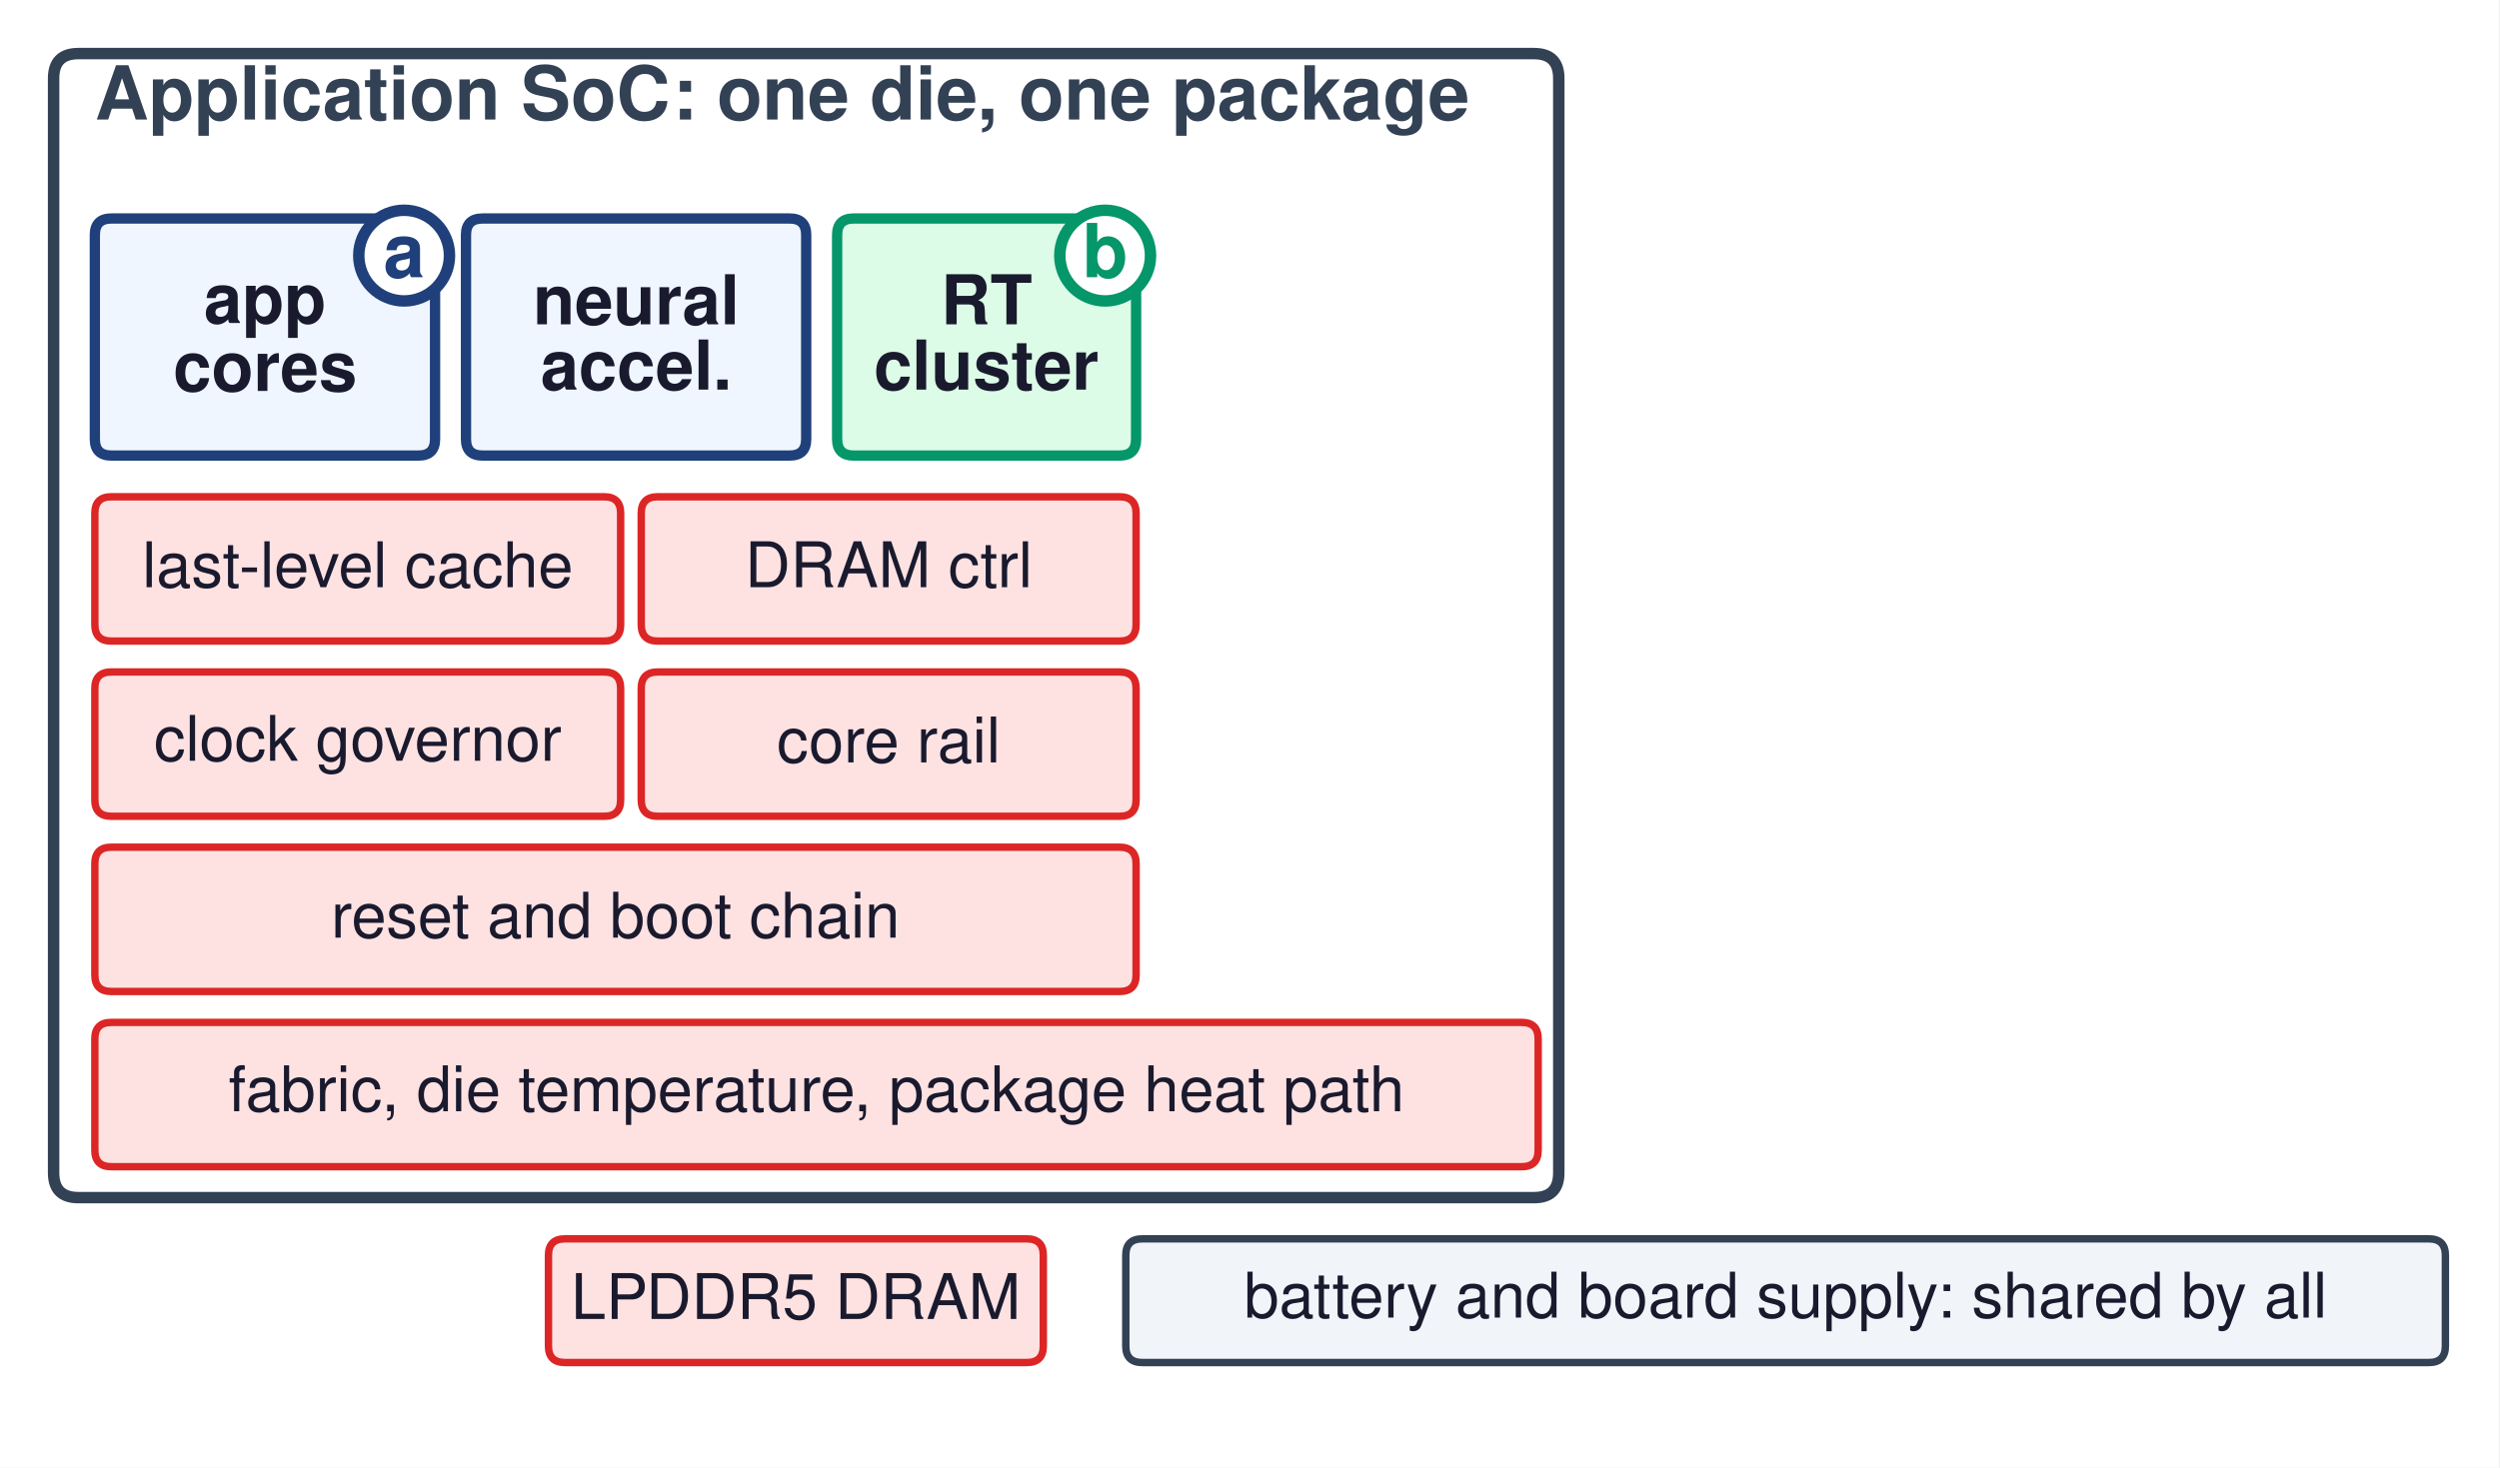
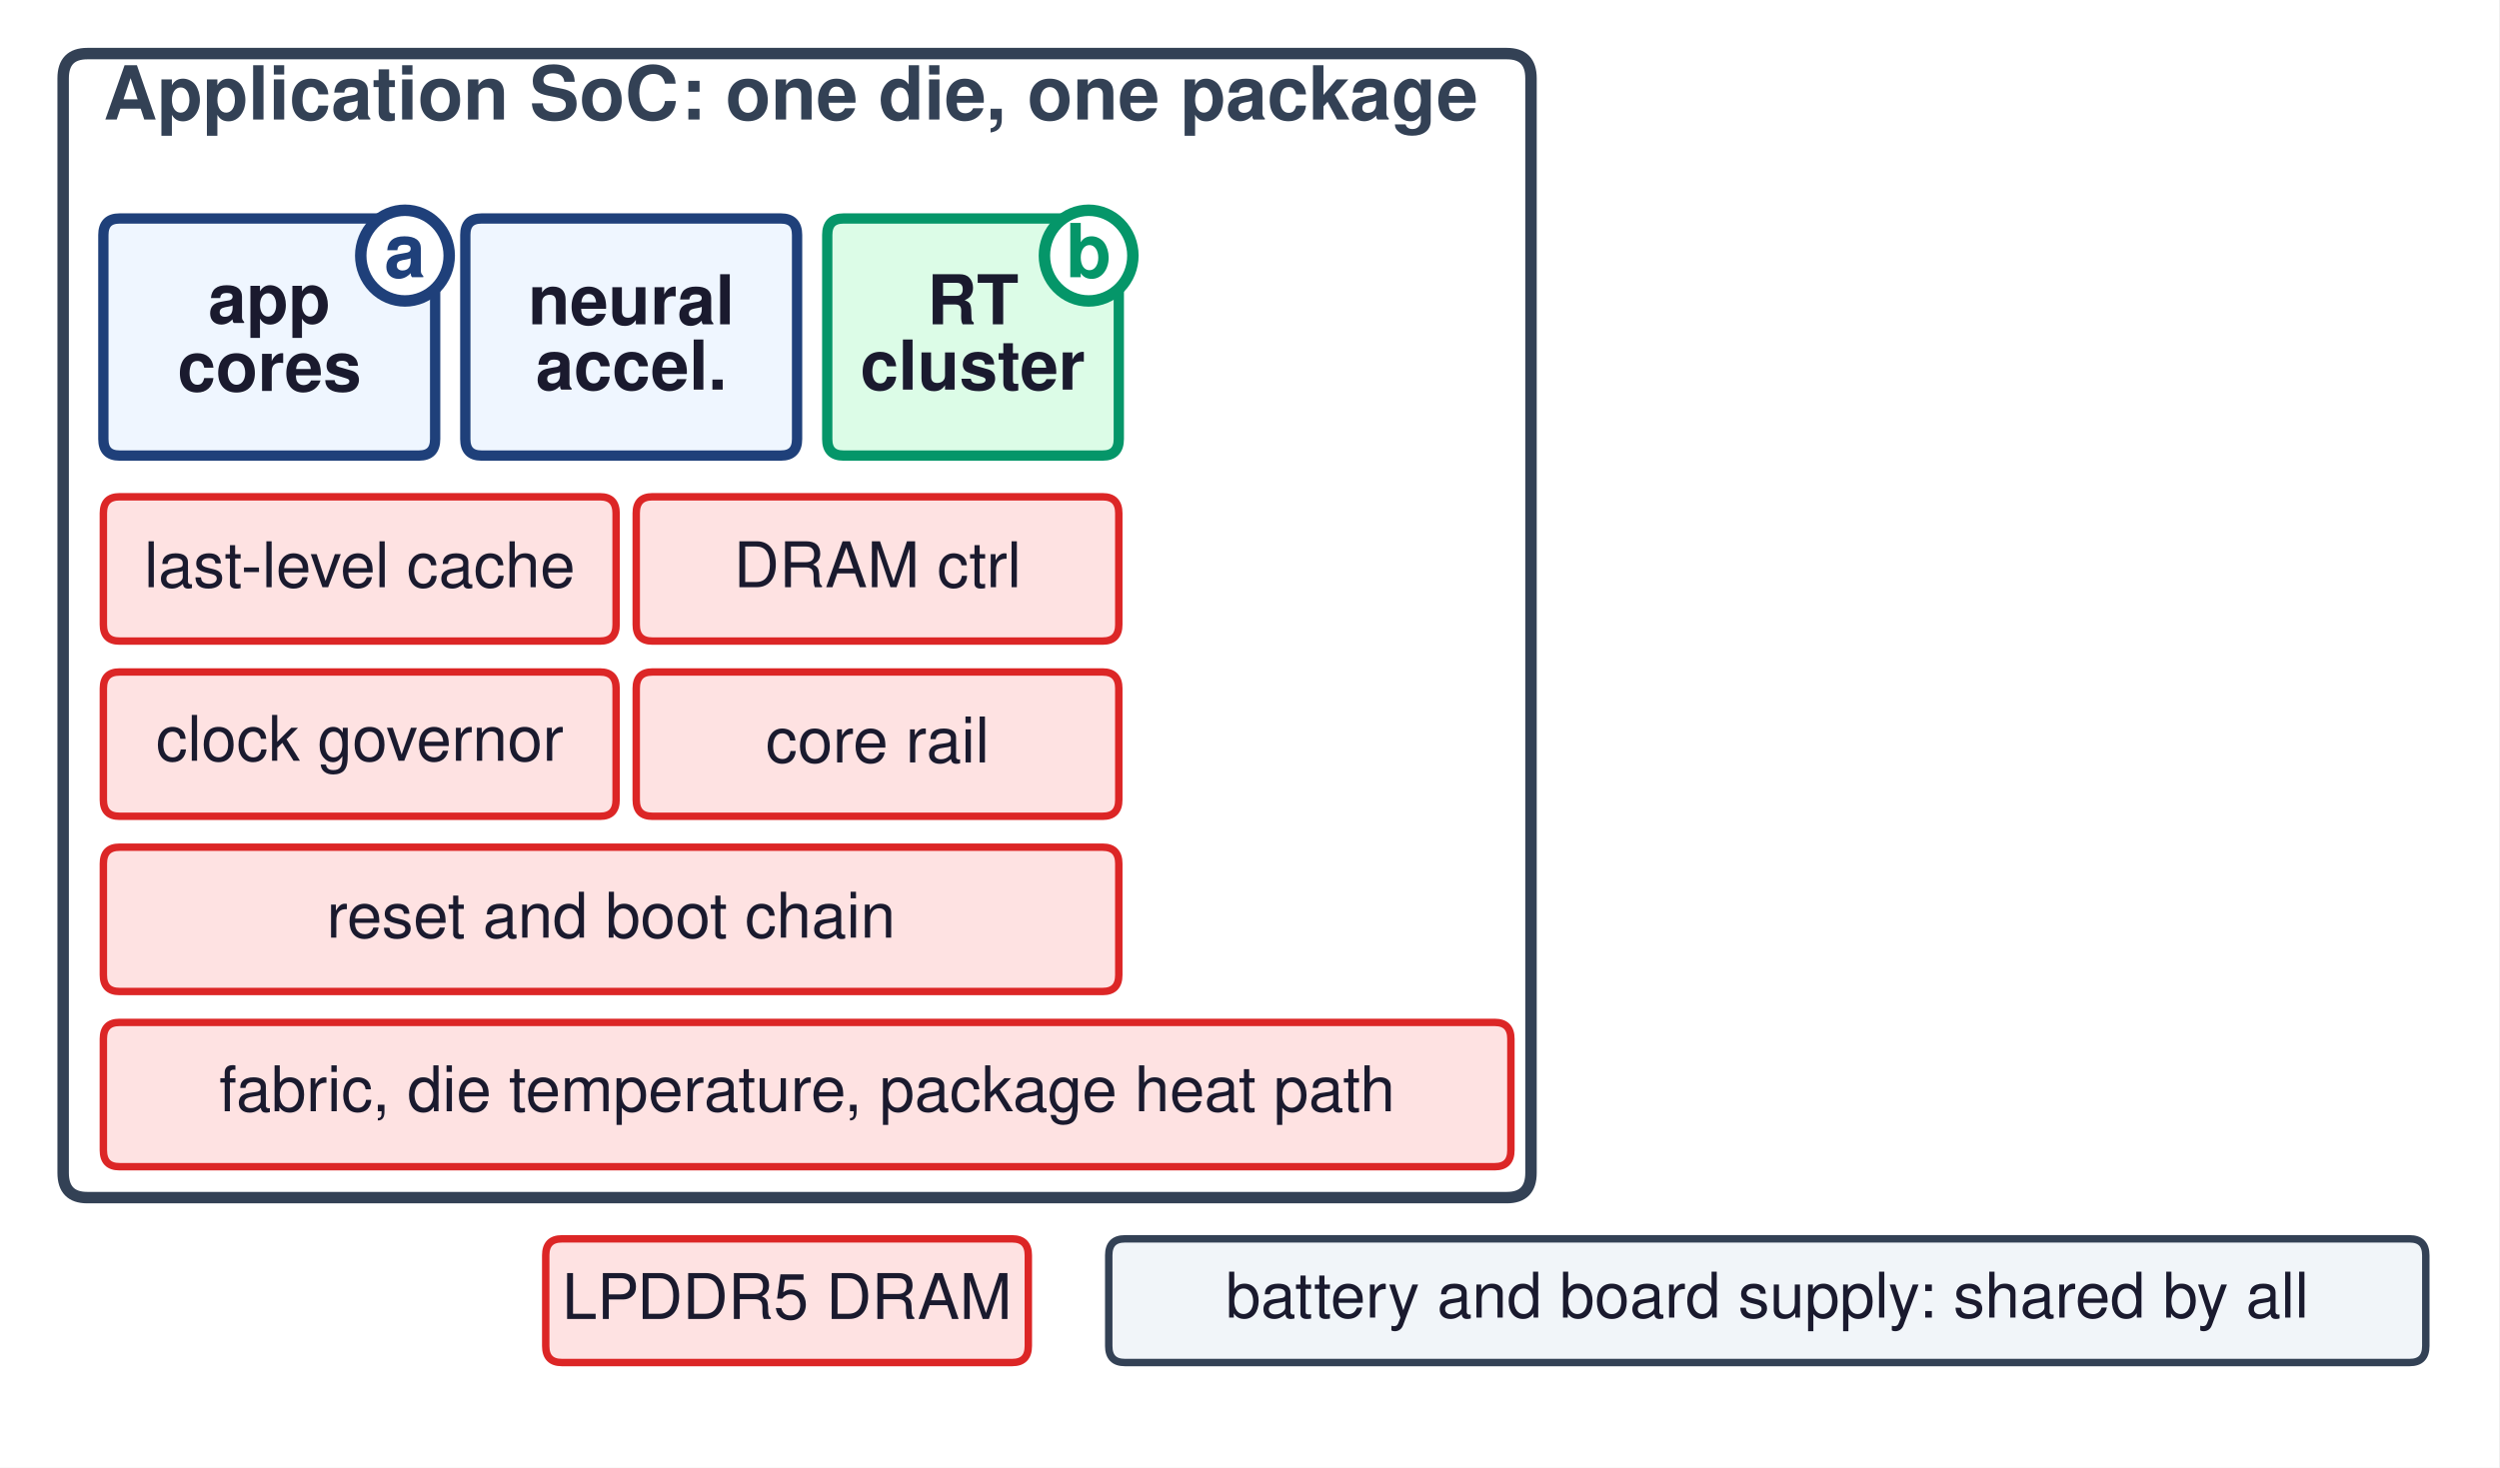
<svg xmlns="http://www.w3.org/2000/svg" width="436.32pt" height="256.32pt" viewBox="0 0 436.32 256.32" version="1.1">
  <defs>
    <style type="text/css">*{stroke-linejoin: round; stroke-linecap: butt}</style>
  </defs>
  <g id="figure_1">
    <g id="patch_1">
      <path d="M 0 256.32  L 436.32 256.32  L 436.32 0  L 0 0  z " style="fill: #ffffff" />
    </g>
    <g id="axes_1">
      <g id="patch_2">
-         <path d="M 13.68 209.16  L 267.84 209.16  Q 272.16 209.16 272.16 204.84  L 272.16 13.68  Q 272.16 9.36 267.84 9.36  L 13.68 9.36  Q 9.36 9.36 9.36 13.68  L 9.36 204.84  Q 9.36 209.16 13.68 209.16  z " clip-path="url(#p9e8351ceb0)" style="fill: #ffffff; stroke: #334155; stroke-width: 2; stroke-linejoin: miter" />
+         <path d="M 15.239 209.16  L 263.098 209.16  Q 267.31 209.16 267.31 204.84  L 267.31 13.68  Q 267.31 9.36 263.098 9.36  L 15.239 9.36  Q 11.026 9.36 11.026 13.68  L 11.026 204.84  Q 11.026 209.16 15.239 209.16  z " clip-path="url(#p9e2654e8fd)" style="fill: #ffffff; stroke: #334155; stroke-width: 2; stroke-linejoin: miter" />
      </g>
      <g id="patch_3">
-         <path d="M 19.44 79.56  L 73.08 79.56  Q 75.96 79.56 75.96 76.68  L 75.96 41.04  Q 75.96 38.16 73.08 38.16  L 19.44 38.16  Q 16.56 38.16 16.56 41.04  L 16.56 76.68  Q 16.56 79.56 19.44 79.56  z " clip-path="url(#p9e8351ceb0)" style="fill: #eff6ff; stroke: #1f407a; stroke-width: 1.8; stroke-linejoin: miter" />
+         <path d="M 20.856 79.56  L 73.166 79.56  Q 75.975 79.56 75.975 76.68  L 75.975 41.04  Q 75.975 38.16 73.166 38.16  L 20.856 38.16  Q 18.048 38.16 18.048 41.04  L 18.048 76.68  Q 18.048 79.56 20.856 79.56  z " clip-path="url(#p9e2654e8fd)" style="fill: #eff6ff; stroke: #1f407a; stroke-width: 1.8; stroke-linejoin: miter" />
      </g>
      <g id="patch_4">
-         <path d="M 84.24 79.56  L 137.88 79.56  Q 140.76 79.56 140.76 76.68  L 140.76 41.04  Q 140.76 38.16 137.88 38.16  L 84.24 38.16  Q 81.36 38.16 81.36 41.04  L 81.36 76.68  Q 81.36 79.56 84.24 79.56  z " clip-path="url(#p9e8351ceb0)" style="fill: #eff6ff; stroke: #1f407a; stroke-width: 1.8; stroke-linejoin: miter" />
+         <path d="M 84.05 79.56  L 136.36 79.56  Q 139.168 79.56 139.168 76.68  L 139.168 41.04  Q 139.168 38.16 136.36 38.16  L 84.05 38.16  Q 81.241 38.16 81.241 41.04  L 81.241 76.68  Q 81.241 79.56 84.05 79.56  z " clip-path="url(#p9e2654e8fd)" style="fill: #eff6ff; stroke: #1f407a; stroke-width: 1.8; stroke-linejoin: miter" />
      </g>
      <g id="patch_5">
-         <path d="M 70.56 52.56  C 72.66 52.56 74.675 51.725 76.16 50.24  C 77.645 48.755 78.48 46.74 78.48 44.64  C 78.48 42.54 77.645 40.525 76.16 39.04  C 74.675 37.555 72.66 36.72 70.56 36.72  C 68.46 36.72 66.445 37.555 64.96 39.04  C 63.475 40.525 62.64 42.54 62.64 44.64  C 62.64 46.74 63.475 48.755 64.96 50.24  C 66.445 51.725 68.46 52.56 70.56 52.56  z " clip-path="url(#p9e8351ceb0)" style="fill: #ffffff; stroke: #1f407a; stroke-width: 2; stroke-linejoin: miter" />
+         <path d="M 70.709 52.56  C 72.757 52.56 74.722 51.725 76.17 50.24  C 77.619 48.755 78.432 46.74 78.432 44.64  C 78.432 42.54 77.619 40.525 76.17 39.04  C 74.722 37.555 72.757 36.72 70.709 36.72  C 68.66 36.72 66.696 37.555 65.247 39.04  C 63.799 40.525 62.985 42.54 62.985 44.64  C 62.985 46.74 63.799 48.755 65.247 50.24  C 66.696 51.725 68.66 52.56 70.709 52.56  z " clip-path="url(#p9e2654e8fd)" style="fill: #ffffff; stroke: #1f407a; stroke-width: 2; stroke-linejoin: miter" />
      </g>
      <g id="patch_6">
-         <path d="M 149.04 79.56  L 195.48 79.56  Q 198.36 79.56 198.36 76.68  L 198.36 41.04  Q 198.36 38.16 195.48 38.16  L 149.04 38.16  Q 146.16 38.16 146.16 41.04  L 146.16 76.68  Q 146.16 79.56 149.04 79.56  z " clip-path="url(#p9e8351ceb0)" style="fill: #dcfce7; stroke: #059669; stroke-width: 1.8; stroke-linejoin: miter" />
+         <path d="M 147.243 79.56  L 192.532 79.56  Q 195.34 79.56 195.34 76.68  L 195.34 41.04  Q 195.34 38.16 192.532 38.16  L 147.243 38.16  Q 144.434 38.16 144.434 41.04  L 144.434 76.68  Q 144.434 79.56 147.243 79.56  z " clip-path="url(#p9e2654e8fd)" style="fill: #dcfce7; stroke: #059669; stroke-width: 1.8; stroke-linejoin: miter" />
      </g>
      <g id="patch_7">
-         <path d="M 192.96 52.56  C 195.06 52.56 197.075 51.725 198.56 50.24  C 200.045 48.755 200.88 46.74 200.88 44.64  C 200.88 42.54 200.045 40.525 198.56 39.04  C 197.075 37.555 195.06 36.72 192.96 36.72  C 190.86 36.72 188.845 37.555 187.36 39.04  C 185.875 40.525 185.04 42.54 185.04 44.64  C 185.04 46.74 185.875 48.755 187.36 50.24  C 188.845 51.725 190.86 52.56 192.96 52.56  z " clip-path="url(#p9e8351ceb0)" style="fill: #ffffff; stroke: #059669; stroke-width: 2; stroke-linejoin: miter" />
+         <path d="M 190.074 52.56  C 192.122 52.56 194.087 51.725 195.535 50.24  C 196.984 48.755 197.798 46.74 197.798 44.64  C 197.798 42.54 196.984 40.525 195.535 39.04  C 194.087 37.555 192.122 36.72 190.074 36.72  C 188.026 36.72 186.061 37.555 184.613 39.04  C 183.164 40.525 182.35 42.54 182.35 44.64  C 182.35 46.74 183.164 48.755 184.613 50.24  C 186.061 51.725 188.026 52.56 190.074 52.56  z " clip-path="url(#p9e2654e8fd)" style="fill: #ffffff; stroke: #059669; stroke-width: 2; stroke-linejoin: miter" />
      </g>
      <g id="patch_8">
-         <path d="M 208.44 138.96  L 263.88 138.96  Q 266.76 138.96 266.76 136.08  L 266.76 41.04  Q 266.76 38.16 263.88 38.16  L 208.44 38.16  Q 205.56 38.16 205.56 41.04  L 205.56 136.08  Q 205.56 138.96 208.44 138.96  L 208.44 138.96  z " clip-path="url(#p9e8351ceb0)" style="fill: none; opacity: 0" />
+         <path d="M 205.17 138.96  L 259.236 138.96  Q 262.044 138.96 262.044 136.08  L 262.044 41.04  Q 262.044 38.16 259.236 38.16  L 205.17 38.16  Q 202.362 38.16 202.362 41.04  L 202.362 136.08  Q 202.362 138.96 205.17 138.96  L 205.17 138.96  z " clip-path="url(#p9e2654e8fd)" style="fill: none; opacity: 0" />
      </g>
      <g id="patch_9">
-         <path d="M 257.76 146.88  C 259.86 146.88 261.875 146.045 263.36 144.56  C 264.845 143.075 265.68 141.06 265.68 138.96  C 265.68 136.86 264.845 134.845 263.36 133.36  C 261.875 131.875 259.86 131.04 257.76 131.04  C 255.66 131.04 253.645 131.875 252.16 133.36  C 250.675 134.845 249.84 136.86 249.84 138.96  C 249.84 141.06 250.675 143.075 252.16 144.56  C 253.645 146.045 255.66 146.88 257.76 146.88  L 257.76 146.88  z " clip-path="url(#p9e8351ceb0)" style="fill: none; opacity: 0" />
+         <path d="M 253.267 146.88  C 255.316 146.88 257.28 146.045 258.729 144.56  C 260.177 143.075 260.991 141.06 260.991 138.96  C 260.991 136.86 260.177 134.845 258.729 133.36  C 257.28 131.875 255.316 131.04 253.267 131.04  C 251.219 131.04 249.254 131.875 247.806 133.36  C 246.358 134.845 245.544 136.86 245.544 138.96  C 245.544 141.06 246.358 143.075 247.806 144.56  C 249.254 146.045 251.219 146.88 253.267 146.88  L 253.267 146.88  z " clip-path="url(#p9e2654e8fd)" style="fill: none; opacity: 0" />
      </g>
      <g id="patch_10">
-         <path d="M 19.44 111.96  L 105.48 111.96  Q 108.36 111.96 108.36 109.08  L 108.36 89.64  Q 108.36 86.76 105.48 86.76  L 19.44 86.76  Q 16.56 86.76 16.56 89.64  L 16.56 109.08  Q 16.56 111.96 19.44 111.96  z " clip-path="url(#p9e8351ceb0)" style="fill: #fee2e2; stroke: #dc2626; stroke-width: 1.3; stroke-linejoin: miter" />
+         <path d="M 20.856 111.96  L 104.763 111.96  Q 107.572 111.96 107.572 109.08  L 107.572 89.64  Q 107.572 86.76 104.763 86.76  L 20.856 86.76  Q 18.048 86.76 18.048 89.64  L 18.048 109.08  Q 18.048 111.96 20.856 111.96  z " clip-path="url(#p9e2654e8fd)" style="fill: #fee2e2; stroke: #dc2626; stroke-width: 1.3; stroke-linejoin: miter" />
      </g>
      <g id="patch_11">
-         <path d="M 114.84 111.96  L 195.48 111.96  Q 198.36 111.96 198.36 109.08  L 198.36 89.64  Q 198.36 86.76 195.48 86.76  L 114.84 86.76  Q 111.96 86.76 111.96 89.64  L 111.96 109.08  Q 111.96 111.96 114.84 111.96  z " clip-path="url(#p9e8351ceb0)" style="fill: #fee2e2; stroke: #dc2626; stroke-width: 1.3; stroke-linejoin: miter" />
+         <path d="M 113.891 111.96  L 192.532 111.96  Q 195.34 111.96 195.34 109.08  L 195.34 89.64  Q 195.34 86.76 192.532 86.76  L 113.891 86.76  Q 111.082 86.76 111.082 89.64  L 111.082 109.08  Q 111.082 111.96 113.891 111.96  z " clip-path="url(#p9e2654e8fd)" style="fill: #fee2e2; stroke: #dc2626; stroke-width: 1.3; stroke-linejoin: miter" />
      </g>
      <g id="patch_12">
-         <path d="M 19.44 142.56  L 105.48 142.56  Q 108.36 142.56 108.36 139.68  L 108.36 120.24  Q 108.36 117.36 105.48 117.36  L 19.44 117.36  Q 16.56 117.36 16.56 120.24  L 16.56 139.68  Q 16.56 142.56 19.44 142.56  z " clip-path="url(#p9e8351ceb0)" style="fill: #fee2e2; stroke: #dc2626; stroke-width: 1.3; stroke-linejoin: miter" />
+         <path d="M 20.856 142.56  L 104.763 142.56  Q 107.572 142.56 107.572 139.68  L 107.572 120.24  Q 107.572 117.36 104.763 117.36  L 20.856 117.36  Q 18.048 117.36 18.048 120.24  L 18.048 139.68  Q 18.048 142.56 20.856 142.56  z " clip-path="url(#p9e2654e8fd)" style="fill: #fee2e2; stroke: #dc2626; stroke-width: 1.3; stroke-linejoin: miter" />
      </g>
      <g id="patch_13">
-         <path d="M 114.84 142.56  L 195.48 142.56  Q 198.36 142.56 198.36 139.68  L 198.36 120.24  Q 198.36 117.36 195.48 117.36  L 114.84 117.36  Q 111.96 117.36 111.96 120.24  L 111.96 139.68  Q 111.96 142.56 114.84 142.56  z " clip-path="url(#p9e8351ceb0)" style="fill: #fee2e2; stroke: #dc2626; stroke-width: 1.3; stroke-linejoin: miter" />
+         <path d="M 113.891 142.56  L 192.532 142.56  Q 195.34 142.56 195.34 139.68  L 195.34 120.24  Q 195.34 117.36 192.532 117.36  L 113.891 117.36  Q 111.082 117.36 111.082 120.24  L 111.082 139.68  Q 111.082 142.56 113.891 142.56  z " clip-path="url(#p9e2654e8fd)" style="fill: #fee2e2; stroke: #dc2626; stroke-width: 1.3; stroke-linejoin: miter" />
      </g>
      <g id="patch_14">
-         <path d="M 19.44 173.16  L 195.48 173.16  Q 198.36 173.16 198.36 170.28  L 198.36 150.84  Q 198.36 147.96 195.48 147.96  L 19.44 147.96  Q 16.56 147.96 16.56 150.84  L 16.56 170.28  Q 16.56 173.16 19.44 173.16  z " clip-path="url(#p9e8351ceb0)" style="fill: #fee2e2; stroke: #dc2626; stroke-width: 1.3; stroke-linejoin: miter" />
+         <path d="M 20.856 173.16  L 192.532 173.16  Q 195.34 173.16 195.34 170.28  L 195.34 150.84  Q 195.34 147.96 192.532 147.96  L 20.856 147.96  Q 18.048 147.96 18.048 150.84  L 18.048 170.28  Q 18.048 173.16 20.856 173.16  z " clip-path="url(#p9e2654e8fd)" style="fill: #fee2e2; stroke: #dc2626; stroke-width: 1.3; stroke-linejoin: miter" />
      </g>
      <g id="patch_15">
-         <path d="M 19.44 203.76  L 265.68 203.76  Q 268.56 203.76 268.56 200.88  L 268.56 181.44  Q 268.56 178.56 265.68 178.56  L 19.44 178.56  Q 16.56 178.56 16.56 181.44  L 16.56 200.88  Q 16.56 203.76 19.44 203.76  z " clip-path="url(#p9e8351ceb0)" style="fill: #fee2e2; stroke: #dc2626; stroke-width: 1.3; stroke-linejoin: miter" />
+         <path d="M 20.856 203.76  L 260.991 203.76  Q 263.8 203.76 263.8 200.88  L 263.8 181.44  Q 263.8 178.56 260.991 178.56  L 20.856 178.56  Q 18.048 178.56 18.048 181.44  L 18.048 200.88  Q 18.048 203.76 20.856 203.76  z " clip-path="url(#p9e2654e8fd)" style="fill: #fee2e2; stroke: #dc2626; stroke-width: 1.3; stroke-linejoin: miter" />
      </g>
      <g id="patch_16">
-         <path d="M 98.64 237.96  L 179.28 237.96  Q 182.16 237.96 182.16 235.08  L 182.16 219.24  Q 182.16 216.36 179.28 216.36  L 98.64 216.36  Q 95.76 216.36 95.76 219.24  L 95.76 235.08  Q 95.76 237.96 98.64 237.96  z " clip-path="url(#p9e8351ceb0)" style="fill: #fee2e2; stroke: #dc2626; stroke-width: 1.3; stroke-linejoin: miter" />
+         <path d="M 98.093 237.96  L 176.733 237.96  Q 179.542 237.96 179.542 235.08  L 179.542 219.24  Q 179.542 216.36 176.733 216.36  L 98.093 216.36  Q 95.284 216.36 95.284 219.24  L 95.284 235.08  Q 95.284 237.96 98.093 237.96  z " clip-path="url(#p9e2654e8fd)" style="fill: #fee2e2; stroke: #dc2626; stroke-width: 1.3; stroke-linejoin: miter" />
      </g>
      <g id="patch_17">
-         <path d="M 303.48 165.96  L 429.84 165.96  Q 434.16 165.96 434.16 161.64  L 434.16 13.68  Q 434.16 9.36 429.84 9.36  L 303.48 9.36  Q 299.16 9.36 299.16 13.68  L 299.16 161.64  Q 299.16 165.96 303.48 165.96  L 303.48 165.96  z " clip-path="url(#p9e8351ceb0)" style="fill: none; opacity: 0" />
+         <path d="M 297.854 165.96  L 419.326 165.96  Q 423.539 165.96 423.539 161.64  L 423.539 13.68  Q 423.539 9.36 419.326 9.36  L 297.854 9.36  Q 293.641 9.36 293.641 13.68  L 293.641 161.64  Q 293.641 165.96 297.854 165.96  L 297.854 165.96  z " clip-path="url(#p9e2654e8fd)" style="fill: none; opacity: 0" />
      </g>
      <g id="patch_18">
-         <path d="M 421.56 28.8  C 423.66 28.8 425.675 27.965 427.16 26.48  C 428.645 24.995 429.48 22.98 429.48 20.88  C 429.48 18.78 428.645 16.765 427.16 15.28  C 425.675 13.795 423.66 12.96 421.56 12.96  C 419.46 12.96 417.445 13.795 415.96 15.28  C 414.475 16.765 413.64 18.78 413.64 20.88  C 413.64 22.98 414.475 24.995 415.96 26.48  C 417.445 27.965 419.46 28.8 421.56 28.8  L 421.56 28.8  z " clip-path="url(#p9e8351ceb0)" style="fill: none; opacity: 0" />
+         <path d="M 411.251 28.8  C 413.299 28.8 415.264 27.965 416.712 26.48  C 418.161 24.995 418.975 22.98 418.975 20.88  C 418.975 18.78 418.161 16.765 416.712 15.28  C 415.264 13.795 413.299 12.96 411.251 12.96  C 409.203 12.96 407.238 13.795 405.789 15.28  C 404.341 16.765 403.527 18.78 403.527 20.88  C 403.527 22.98 404.341 24.995 405.789 26.48  C 407.238 27.965 409.203 28.8 411.251 28.8  L 411.251 28.8  z " clip-path="url(#p9e2654e8fd)" style="fill: none; opacity: 0" />
      </g>
      <g id="patch_19">
-         <path d="M 309.24 59.76  L 424.08 59.76  Q 426.96 59.76 426.96 56.88  L 426.96 41.76  Q 426.96 38.88 424.08 38.88  L 309.24 38.88  Q 306.36 38.88 306.36 41.76  L 306.36 56.88  Q 306.36 59.76 309.24 59.76  L 309.24 59.76  z " clip-path="url(#p9e8351ceb0)" style="fill: none; opacity: 0" />
+         <path d="M 303.471 59.76  L 413.708 59.76  Q 416.517 59.76 416.517 56.88  L 416.517 41.76  Q 416.517 38.88 413.708 38.88  L 303.471 38.88  Q 300.662 38.88 300.662 41.76  L 300.662 56.88  Q 300.662 59.76 303.471 59.76  L 303.471 59.76  z " clip-path="url(#p9e2654e8fd)" style="fill: none; opacity: 0" />
      </g>
      <g id="patch_20">
-         <path d="M 309.24 85.68  L 424.08 85.68  Q 426.96 85.68 426.96 82.8  L 426.96 67.68  Q 426.96 64.8 424.08 64.8  L 309.24 64.8  Q 306.36 64.8 306.36 67.68  L 306.36 82.8  Q 306.36 85.68 309.24 85.68  L 309.24 85.68  z " clip-path="url(#p9e8351ceb0)" style="fill: none; opacity: 0" />
+         <path d="M 303.471 85.68  L 413.708 85.68  Q 416.517 85.68 416.517 82.8  L 416.517 67.68  Q 416.517 64.8 413.708 64.8  L 303.471 64.8  Q 300.662 64.8 300.662 67.68  L 300.662 82.8  Q 300.662 85.68 303.471 85.68  L 303.471 85.68  z " clip-path="url(#p9e2654e8fd)" style="fill: none; opacity: 0" />
      </g>
      <g id="patch_21">
-         <path d="M 309.24 111.6  L 424.08 111.6  Q 426.96 111.6 426.96 108.72  L 426.96 93.6  Q 426.96 90.72 424.08 90.72  L 309.24 90.72  Q 306.36 90.72 306.36 93.6  L 306.36 108.72  Q 306.36 111.6 309.24 111.6  L 309.24 111.6  z " clip-path="url(#p9e8351ceb0)" style="fill: none; opacity: 0" />
+         <path d="M 303.471 111.6  L 413.708 111.6  Q 416.517 111.6 416.517 108.72  L 416.517 93.6  Q 416.517 90.72 413.708 90.72  L 303.471 90.72  Q 300.662 90.72 300.662 93.6  L 300.662 108.72  Q 300.662 111.6 303.471 111.6  L 303.471 111.6  z " clip-path="url(#p9e2654e8fd)" style="fill: none; opacity: 0" />
      </g>
      <g id="patch_22">
-         <path d="M 309.24 137.52  L 424.08 137.52  Q 426.96 137.52 426.96 134.64  L 426.96 119.52  Q 426.96 116.64 424.08 116.64  L 309.24 116.64  Q 306.36 116.64 306.36 119.52  L 306.36 134.64  Q 306.36 137.52 309.24 137.52  L 309.24 137.52  z " clip-path="url(#p9e8351ceb0)" style="fill: none; opacity: 0" />
+         <path d="M 303.471 137.52  L 413.708 137.52  Q 416.517 137.52 416.517 134.64  L 416.517 119.52  Q 416.517 116.64 413.708 116.64  L 303.471 116.64  Q 300.662 116.64 300.662 119.52  L 300.662 134.64  Q 300.662 137.52 303.471 137.52  L 303.471 137.52  z " clip-path="url(#p9e2654e8fd)" style="fill: none; opacity: 0" />
      </g>
      <g id="patch_23">
-         <path d="M 273.44 189.623  Q 285.661 174.958 296.451 162.011  " clip-path="url(#p9e8351ceb0)" style="fill: none; opacity: 0" />
-         <path d="M 289.895 164.879  L 296.451 162.011  L 294.812 168.976  L 289.895 164.879  z " clip-path="url(#p9e8351ceb0)" style="fill: none; opacity: 0" />
+         <path d="M 268.572 189.608  Q 280.475 174.961 290.967 162.05  " clip-path="url(#p9e2654e8fd)" style="fill: none; opacity: 0" />
+         <path d="M 284.447 164.999  L 290.967 162.05  L 289.414 169.035  L 284.447 164.999  z " clip-path="url(#p9e2654e8fd)" style="fill: none; opacity: 0" />
      </g>
      <g id="patch_24">
-         <path d="M 318.24 203.76  L 409.68 203.76  Q 412.56 203.76 412.56 200.88  L 412.56 181.44  Q 412.56 178.56 409.68 178.56  L 318.24 178.56  Q 315.36 178.56 315.36 181.44  L 315.36 200.88  Q 315.36 203.76 318.24 203.76  L 318.24 203.76  z " clip-path="url(#p9e8351ceb0)" style="fill: none; opacity: 0" />
+         <path d="M 312.248 203.76  L 401.421 203.76  Q 404.229 203.76 404.229 200.88  L 404.229 181.44  Q 404.229 178.56 401.421 178.56  L 312.248 178.56  Q 309.439 178.56 309.439 181.44  L 309.439 200.88  Q 309.439 203.76 312.248 203.76  L 312.248 203.76  z " clip-path="url(#p9e2654e8fd)" style="fill: none; opacity: 0" />
      </g>
      <g id="patch_25">
-         <path d="M 12.24 249.84  L 424.08 249.84  Q 426.96 249.84 426.96 246.96  L 426.96 252.72  Q 426.96 249.84 424.08 249.84  L 12.24 249.84  Q 9.36 249.84 9.36 252.72  L 9.36 246.96  Q 9.36 249.84 12.24 249.84  L 12.24 249.84  z " clip-path="url(#p9e8351ceb0)" style="fill: none; opacity: 0" />
+         <path d="M 13.835 249.84  L 415.464 249.84  Q 418.272 249.84 418.272 246.96  L 418.272 252.72  Q 418.272 249.84 415.464 249.84  L 13.835 249.84  Q 11.026 249.84 11.026 252.72  L 11.026 246.96  Q 11.026 249.84 13.835 249.84  L 13.835 249.84  z " clip-path="url(#p9e2654e8fd)" style="fill: none; opacity: 0" />
      </g>
      <g id="patch_26">
-         <path d="M 199.44 237.96  L 424.08 237.96  Q 426.96 237.96 426.96 235.08  L 426.96 219.24  Q 426.96 216.36 424.08 216.36  L 199.44 216.36  Q 196.56 216.36 196.56 219.24  L 196.56 235.08  Q 196.56 237.96 199.44 237.96  z " clip-path="url(#p9e8351ceb0)" style="fill: #f1f5f9; stroke: #334155; stroke-width: 1.3; stroke-linejoin: miter" />
+         <path d="M 196.393 237.96  L 420.73 237.96  Q 423.539 237.96 423.539 235.08  L 423.539 219.24  Q 423.539 216.36 420.73 216.36  L 196.393 216.36  Q 193.585 216.36 193.585 219.24  L 193.585 235.08  Q 193.585 237.96 196.393 237.96  z " clip-path="url(#p9e2654e8fd)" style="fill: #f1f5f9; stroke: #334155; stroke-width: 1.3; stroke-linejoin: miter" />
      </g>
      <g id="line2d_1">
-         <path d="M 196.56 227.16  L 401.76 227.16  " clip-path="url(#p9e8351ceb0)" style="fill: none" />
+         <path d="M 193.585 227.16  L 393.697 227.16  " clip-path="url(#p9e2654e8fd)" style="fill: none" />
      </g>
      <g id="text_1">
-         <text style="font-weight: 700; font-size: 13px; font-family: 'Helvetica', 'Arial', 'DejaVu Sans', sans-serif; text-anchor: start; fill: #334155" x="16.56" y="20.88" transform="rotate(-0 16.56 20.88)">Application SoC: one die, one package</text>
+         <text style="font-weight: 700; font-size: 13px; font-family: 'Helvetica', 'Arial', 'DejaVu Sans', sans-serif; text-anchor: start; fill: #334155" x="18.048" y="20.88" transform="rotate(-0 18.0476 20.88)">Application SoC: one die, one package</text>
      </g>
      <g id="text_2">
-         <text style="font-weight: 700; font-size: 12px; font-family: 'Helvetica', 'Arial', 'DejaVu Sans', sans-serif; fill: #1a1a2e" transform="translate(35.59406 56.40457)">app</text>
-         <text style="font-weight: 700; font-size: 12px; font-family: 'Helvetica', 'Arial', 'DejaVu Sans', sans-serif; fill: #1a1a2e" transform="translate(30.25031 68.27637)">cores</text>
+         <text style="font-weight: 700; font-size: 12px; font-family: 'Helvetica', 'Arial', 'DejaVu Sans', sans-serif; fill: #1a1a2e" transform="translate(36.3453 56.40457)">app</text>
+         <text style="font-weight: 700; font-size: 12px; font-family: 'Helvetica', 'Arial', 'DejaVu Sans', sans-serif; fill: #1a1a2e" transform="translate(31.00155 68.27637)">cores</text>
      </g>
      <g id="text_3">
-         <text style="font-weight: 700; font-size: 12px; font-family: 'Helvetica', 'Arial', 'DejaVu Sans', sans-serif; fill: #1a1a2e" transform="translate(93.05531 56.64223)">neural</text>
-         <text style="font-weight: 700; font-size: 12px; font-family: 'Helvetica', 'Arial', 'DejaVu Sans', sans-serif; fill: #1a1a2e" transform="translate(94.38 68.03871)">accel.</text>
+         <text style="font-weight: 700; font-size: 12px; font-family: 'Helvetica', 'Arial', 'DejaVu Sans', sans-serif; fill: #1a1a2e" transform="translate(92.19994 56.64223)">neural</text>
+         <text style="font-weight: 700; font-size: 12px; font-family: 'Helvetica', 'Arial', 'DejaVu Sans', sans-serif; fill: #1a1a2e" transform="translate(93.52463 68.03871)">accel.</text>
      </g>
      <g id="text_4">
-         <text style="font-weight: 700; font-size: 13px; font-family: 'Helvetica', 'Arial', 'DejaVu Sans', sans-serif; text-anchor: middle; fill: #1f407a" x="70.56" y="48.411" transform="rotate(-0 70.56 48.41051)">a</text>
+         <text style="font-weight: 700; font-size: 13px; font-family: 'Helvetica', 'Arial', 'DejaVu Sans', sans-serif; text-anchor: middle; fill: #1f407a" x="70.709" y="48.411" transform="rotate(-0 70.70876 48.41051)">a</text>
      </g>
      <g id="text_5">
-         <text style="font-weight: 700; font-size: 12px; font-family: 'Helvetica', 'Arial', 'DejaVu Sans', sans-serif; fill: #1a1a2e" transform="translate(164.2622 56.64223)">RT</text>
-         <text style="font-weight: 700; font-size: 12px; font-family: 'Helvetica', 'Arial', 'DejaVu Sans', sans-serif; fill: #1a1a2e" transform="translate(152.5856 68.03871)">cluster</text>
+         <text style="font-weight: 700; font-size: 12px; font-family: 'Helvetica', 'Arial', 'DejaVu Sans', sans-serif; fill: #1a1a2e" transform="translate(161.8895 56.64223)">RT</text>
+         <text style="font-weight: 700; font-size: 12px; font-family: 'Helvetica', 'Arial', 'DejaVu Sans', sans-serif; fill: #1a1a2e" transform="translate(150.2129 68.03871)">cluster</text>
      </g>
      <g id="text_6">
-         <text style="font-weight: 700; font-size: 13px; font-family: 'Helvetica', 'Arial', 'DejaVu Sans', sans-serif; text-anchor: middle; fill: #059669" x="192.96" y="48.411" transform="rotate(-0 192.96 48.41051)">b</text>
+         <text style="font-weight: 700; font-size: 13px; font-family: 'Helvetica', 'Arial', 'DejaVu Sans', sans-serif; text-anchor: middle; fill: #059669" x="190.074" y="48.411" transform="rotate(-0 190.074 48.41051)">b</text>
      </g>
      <g id="text_7">
-         <text style="font-weight: 700; font-size: 12px; font-family: 'Helvetica', 'Arial', 'DejaVu Sans', sans-serif; fill: #047857; opacity: 0" transform="translate(218.8181 51.86988)">safety</text>
-         <text style="font-weight: 700; font-size: 12px; font-family: 'Helvetica', 'Arial', 'DejaVu Sans', sans-serif; fill: #047857; opacity: 0" transform="translate(218.8237 63.81106)">island</text>
+         <text style="font-weight: 700; font-size: 12px; font-family: 'Helvetica', 'Arial', 'DejaVu Sans', sans-serif; fill: #047857; opacity: 0" transform="translate(214.8611 51.86988)">safety</text>
+         <text style="font-weight: 700; font-size: 12px; font-family: 'Helvetica', 'Arial', 'DejaVu Sans', sans-serif; fill: #047857; opacity: 0" transform="translate(214.8667 63.81106)">island</text>
      </g>
      <g id="text_8">
-         <text style="font-size: 11px; font-family: 'Helvetica', 'Arial', 'DejaVu Sans', sans-serif; fill: #047857; opacity: 0" transform="translate(208.6531 83.57144)">own crystal</text>
-         <text style="font-size: 11px; font-family: 'Helvetica', 'Arial', 'DejaVu Sans', sans-serif; fill: #047857; opacity: 0" transform="translate(217.2091 97.80055)">own rail</text>
-         <text style="font-size: 11px; font-family: 'Helvetica', 'Arial', 'DejaVu Sans', sans-serif; fill: #047857; opacity: 0" transform="translate(220.2693 111.0525)">SRAM</text>
+         <text style="font-size: 11px; font-family: 'Helvetica', 'Arial', 'DejaVu Sans', sans-serif; fill: #047857; opacity: 0" transform="translate(204.6961 83.57144)">own crystal</text>
+         <text style="font-size: 11px; font-family: 'Helvetica', 'Arial', 'DejaVu Sans', sans-serif; fill: #047857; opacity: 0" transform="translate(213.252 97.80055)">own rail</text>
+         <text style="font-size: 11px; font-family: 'Helvetica', 'Arial', 'DejaVu Sans', sans-serif; fill: #047857; opacity: 0" transform="translate(216.3123 111.0525)">SRAM</text>
      </g>
      <g id="text_9">
-         <text style="font-style: italic; font-size: 11px; font-family: 'Helvetica', 'Arial', 'DejaVu Sans', sans-serif; text-anchor: middle; fill: #334155; opacity: 0" x="228.96" y="133.15" transform="rotate(-0 228.96 133.1504)">firewall</text>
+         <text style="font-style: italic; font-size: 11px; font-family: 'Helvetica', 'Arial', 'DejaVu Sans', sans-serif; text-anchor: middle; fill: #334155; opacity: 0" x="225.181" y="133.15" transform="rotate(-0 225.1815 133.1504)">firewall</text>
      </g>
      <g id="text_10">
-         <text style="font-weight: 700; font-size: 13px; font-family: 'Helvetica', 'Arial', 'DejaVu Sans', sans-serif; text-anchor: middle; fill: #059669; opacity: 0" x="257.76" y="142.731" transform="rotate(-0 257.76 142.7305)">c</text>
+         <text style="font-weight: 700; font-size: 13px; font-family: 'Helvetica', 'Arial', 'DejaVu Sans', sans-serif; text-anchor: middle; fill: #059669; opacity: 0" x="253.267" y="142.731" transform="rotate(-0 253.2674 142.7305)">c</text>
      </g>
      <g id="text_11">
-         <text style="font-size: 11px; font-family: 'Helvetica', 'Arial', 'DejaVu Sans', sans-serif; text-anchor: middle; fill: #1a1a2e" x="62.46" y="102.55" transform="rotate(-0 62.46 102.5504)">last-level cache</text>
+         <text style="font-size: 11px; font-family: 'Helvetica', 'Arial', 'DejaVu Sans', sans-serif; text-anchor: middle; fill: #1a1a2e" x="62.81" y="102.55" transform="rotate(-0 62.80959 102.5504)">last-level cache</text>
      </g>
      <g id="text_12">
-         <text style="font-size: 11px; font-family: 'Helvetica', 'Arial', 'DejaVu Sans', sans-serif; text-anchor: middle; fill: #1a1a2e" x="155.16" y="102.55" transform="rotate(-0 155.16 102.5504)">DRAM ctrl</text>
+         <text style="font-size: 11px; font-family: 'Helvetica', 'Arial', 'DejaVu Sans', sans-serif; text-anchor: middle; fill: #1a1a2e" x="153.211" y="102.55" transform="rotate(-0 153.2112 102.5504)">DRAM ctrl</text>
      </g>
      <g id="text_13">
-         <text style="font-size: 11px; font-family: 'Helvetica', 'Arial', 'DejaVu Sans', sans-serif; text-anchor: middle; fill: #1a1a2e" x="62.46" y="132.868" transform="rotate(-0 62.46 132.8681)">clock governor</text>
+         <text style="font-size: 11px; font-family: 'Helvetica', 'Arial', 'DejaVu Sans', sans-serif; text-anchor: middle; fill: #1a1a2e" x="62.81" y="132.868" transform="rotate(-0 62.80959 132.8681)">clock governor</text>
      </g>
      <g id="text_14">
-         <text style="font-size: 11px; font-family: 'Helvetica', 'Arial', 'DejaVu Sans', sans-serif; text-anchor: middle; fill: #1a1a2e" x="155.16" y="133.15" transform="rotate(-0 155.16 133.1504)">core rail</text>
+         <text style="font-size: 11px; font-family: 'Helvetica', 'Arial', 'DejaVu Sans', sans-serif; text-anchor: middle; fill: #1a1a2e" x="153.211" y="133.15" transform="rotate(-0 153.2112 133.1504)">core rail</text>
      </g>
      <g id="text_15">
-         <text style="font-size: 11px; font-family: 'Helvetica', 'Arial', 'DejaVu Sans', sans-serif; text-anchor: middle; fill: #1a1a2e" x="107.46" y="163.75" transform="rotate(-0 107.46 163.7504)">reset and boot chain</text>
+         <text style="font-size: 11px; font-family: 'Helvetica', 'Arial', 'DejaVu Sans', sans-serif; text-anchor: middle; fill: #1a1a2e" x="106.694" y="163.75" transform="rotate(-0 106.6939 163.7504)">reset and boot chain</text>
      </g>
      <g id="text_16">
-         <text style="font-size: 11px; font-family: 'Helvetica', 'Arial', 'DejaVu Sans', sans-serif; text-anchor: middle; fill: #1a1a2e" x="142.56" y="194.068" transform="rotate(-0 142.56 194.0681)">fabric, die temperature, package heat path</text>
+         <text style="font-size: 11px; font-family: 'Helvetica', 'Arial', 'DejaVu Sans', sans-serif; text-anchor: middle; fill: #1a1a2e" x="140.924" y="194.068" transform="rotate(-0 140.9236 194.0681)">fabric, die temperature, package heat path</text>
      </g>
      <g id="text_17">
-         <text style="font-size: 11px; font-family: 'Helvetica', 'Arial', 'DejaVu Sans', sans-serif; text-anchor: middle; fill: #1a1a2e" x="138.96" y="230.35" transform="rotate(-0 138.96 230.3504)">LPDDR5 DRAM</text>
+         <text style="font-size: 11px; font-family: 'Helvetica', 'Arial', 'DejaVu Sans', sans-serif; text-anchor: middle; fill: #1a1a2e" x="137.413" y="230.35" transform="rotate(-0 137.4129 230.3504)">LPDDR5 DRAM</text>
      </g>
      <g id="text_18">
-         <text style="font-weight: 700; font-size: 13px; font-family: 'Helvetica', 'Arial', 'DejaVu Sans', sans-serif; text-anchor: start; fill: #047857; opacity: 0" x="304.56" y="22.68" transform="rotate(-0 304.56 22.68)">Safety MCU</text>
+         <text style="font-weight: 700; font-size: 13px; font-family: 'Helvetica', 'Arial', 'DejaVu Sans', sans-serif; text-anchor: start; fill: #047857; opacity: 0" x="298.907" y="22.68" transform="rotate(-0 298.9071 22.68)">Safety MCU</text>
      </g>
      <g id="text_19">
-         <text style="font-weight: 700; font-size: 13px; font-family: 'Helvetica', 'Arial', 'DejaVu Sans', sans-serif; text-anchor: middle; fill: #059669; opacity: 0" x="421.56" y="24.651" transform="rotate(-0 421.56 24.65051)">d</text>
+         <text style="font-weight: 700; font-size: 13px; font-family: 'Helvetica', 'Arial', 'DejaVu Sans', sans-serif; text-anchor: middle; fill: #059669; opacity: 0" x="411.251" y="24.651" transform="rotate(-0 411.2509 24.65051)">d</text>
      </g>
      <g id="text_20">
-         <text style="font-size: 11px; font-family: 'Helvetica', 'Arial', 'DejaVu Sans', sans-serif; text-anchor: middle; fill: #1a1a2e; opacity: 0" x="366.66" y="52.299" transform="rotate(-0 366.66 52.29859)">lockstep cores</text>
+         <text style="font-size: 11px; font-family: 'Helvetica', 'Arial', 'DejaVu Sans', sans-serif; text-anchor: middle; fill: #1a1a2e; opacity: 0" x="358.59" y="52.299" transform="rotate(-0 358.5898 52.29859)">lockstep cores</text>
      </g>
      <g id="text_21">
-         <text style="font-size: 11px; font-family: 'Helvetica', 'Arial', 'DejaVu Sans', sans-serif; text-anchor: middle; fill: #1a1a2e; opacity: 0" x="366.66" y="78.186" transform="rotate(-0 366.66 78.18594)">private memory</text>
+         <text style="font-size: 11px; font-family: 'Helvetica', 'Arial', 'DejaVu Sans', sans-serif; text-anchor: middle; fill: #1a1a2e; opacity: 0" x="358.59" y="78.186" transform="rotate(-0 358.5898 78.18594)">private memory</text>
      </g>
      <g id="text_22">
-         <text style="font-size: 11px; font-family: 'Helvetica', 'Arial', 'DejaVu Sans', sans-serif; text-anchor: middle; fill: #1a1a2e; opacity: 0" x="366.66" y="104.35" transform="rotate(-0 366.66 104.3504)">own clock</text>
+         <text style="font-size: 11px; font-family: 'Helvetica', 'Arial', 'DejaVu Sans', sans-serif; text-anchor: middle; fill: #1a1a2e; opacity: 0" x="358.59" y="104.35" transform="rotate(-0 358.5898 104.3504)">own clock</text>
      </g>
      <g id="text_23">
-         <text style="font-size: 11px; font-family: 'Helvetica', 'Arial', 'DejaVu Sans', sans-serif; text-anchor: middle; fill: #1a1a2e; opacity: 0" x="366.66" y="130.059" transform="rotate(-0 366.66 130.0586)">reset supervisor</text>
+         <text style="font-size: 11px; font-family: 'Helvetica', 'Arial', 'DejaVu Sans', sans-serif; text-anchor: middle; fill: #1a1a2e; opacity: 0" x="358.59" y="130.059" transform="rotate(-0 358.5898 130.0586)">reset supervisor</text>
      </g>
      <g id="text_24">
-         <text style="font-weight: 700; font-size: 11px; font-family: 'Helvetica', 'Arial', 'DejaVu Sans', sans-serif; text-anchor: end; fill: #334155; opacity: 0" x="275.76" y="178.56" transform="rotate(-0 275.76 178.56)">board link</text>
+         <text style="font-weight: 700; font-size: 11px; font-family: 'Helvetica', 'Arial', 'DejaVu Sans', sans-serif; text-anchor: end; fill: #334155; opacity: 0" x="270.821" y="178.56" transform="rotate(-0 270.8212 178.56)">board link</text>
      </g>
      <g id="text_25">
-         <text style="font-size: 11px; font-family: 'Helvetica', 'Arial', 'DejaVu Sans', sans-serif; text-anchor: middle; fill: #1a1a2e; opacity: 0" x="363.96" y="194.35" transform="rotate(-0 363.96 194.3504)">isolated rail, 2 s</text>
+         <text style="font-size: 11px; font-family: 'Helvetica', 'Arial', 'DejaVu Sans', sans-serif; text-anchor: middle; fill: #1a1a2e; opacity: 0" x="356.834" y="194.35" transform="rotate(-0 356.8344 194.3504)">isolated rail, 2 s</text>
      </g>
      <g id="text_26">
-         <text style="font-size: 11px; font-family: 'Helvetica', 'Arial', 'DejaVu Sans', sans-serif; text-anchor: middle; fill: #1a1a2e" x="311.76" y="230.106" transform="rotate(-0 311.76 230.1059)">battery and board supply: shared by all</text>
+         <text style="font-size: 11px; font-family: 'Helvetica', 'Arial', 'DejaVu Sans', sans-serif; text-anchor: middle; fill: #1a1a2e" x="308.562" y="230.106" transform="rotate(-0 308.5617 230.1059)">battery and board supply: shared by all</text>
      </g>
    </g>
  </g>
  <defs>
-     <clipPath id="p9e8351ceb0">
+     <clipPath id="p9e2654e8fd">
      <rect x="5.76" y="5.76" width="424.8" height="244.8" />
    </clipPath>
  </defs>
</svg>
